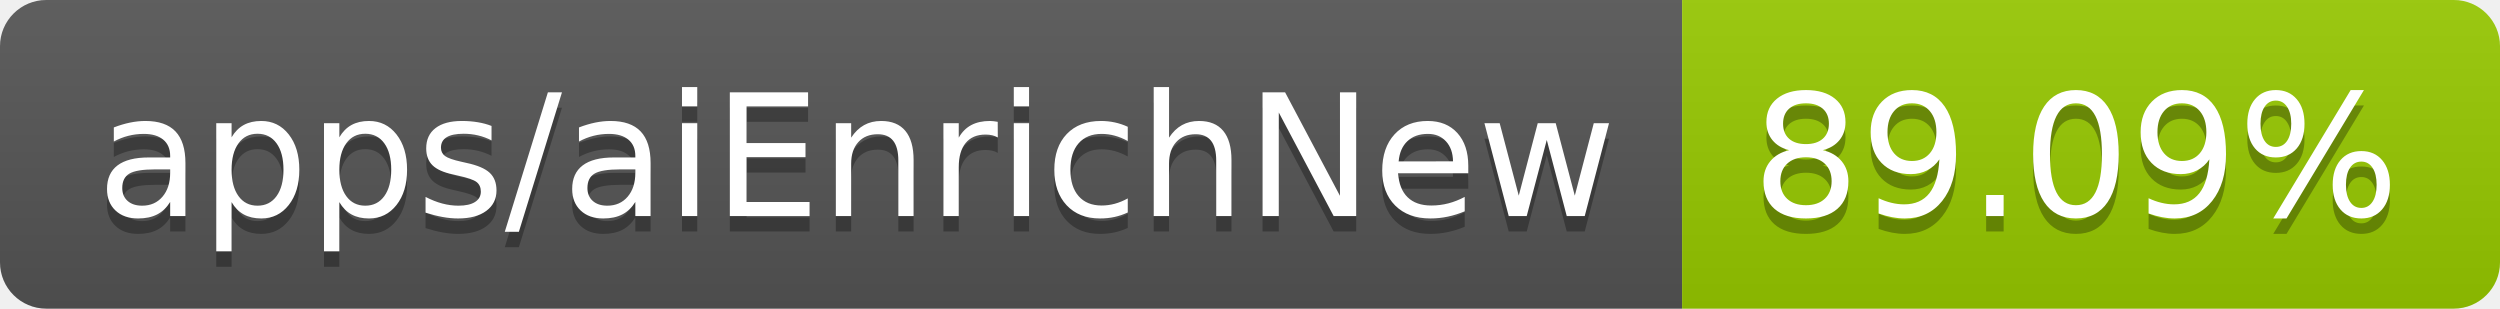
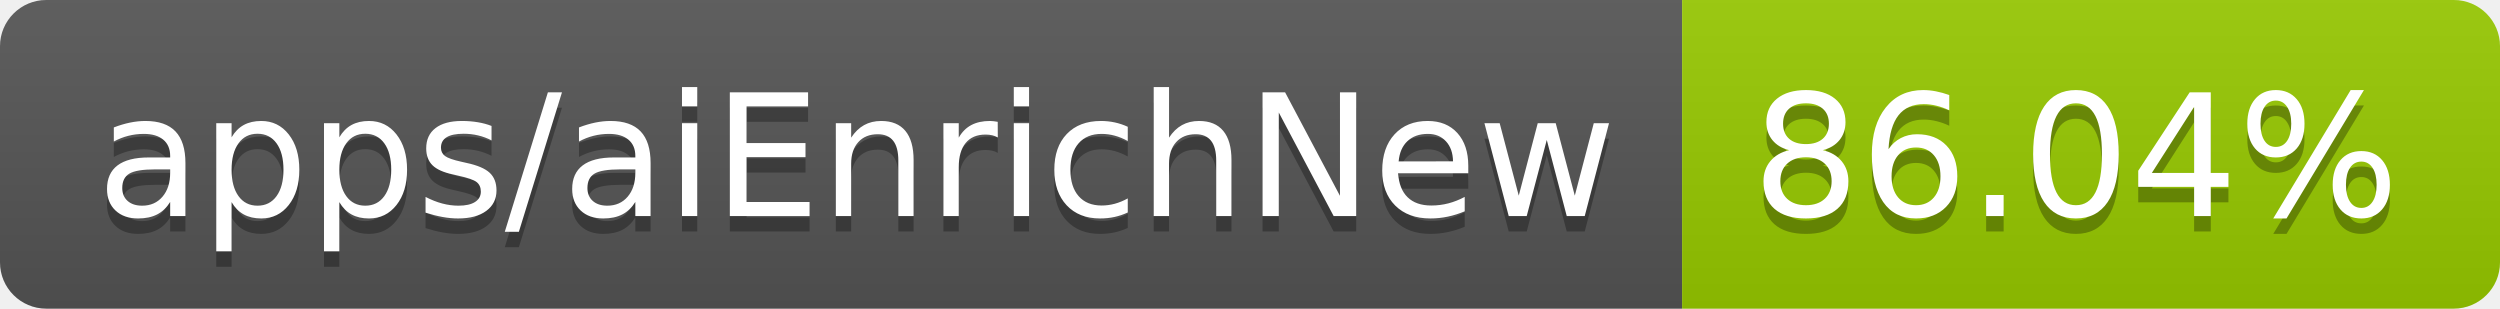
- <svg xmlns="http://www.w3.org/2000/svg" width="162" height="20" role="img" aria-label="apps/aiEnrichNew: 89.09%">
+ <svg xmlns="http://www.w3.org/2000/svg" width="162" height="20" role="img" aria-label="apps/aiEnrichNew: 86.04%">
  <linearGradient id="s" x2="0" y2="100%">
    <stop offset="0" stop-color="#bbb" stop-opacity=".1" />
    <stop offset="1" stop-opacity=".1" />
  </linearGradient>
  <clipPath id="r">
    <rect width="162" height="20" rx="3" fill="#fff" />
  </clipPath>
  <g clip-path="url(#r)">
    <rect width="109" height="20" fill="#555" />
    <rect x="109" width="53" height="20" fill="#97ca00" />
    <rect width="162" height="20" fill="url(#s)" />
  </g>
  <g fill="#fff" text-anchor="middle" font-family="Verdana,Geneva,DejaVu Sans,sans-serif" text-rendering="geometricPrecision" font-size="110">
    <text aria-hidden="true" x="555" y="150" fill="#010101" fill-opacity=".3" transform="scale(.1)" textLength="990">apps/aiEnrichNew</text>
    <text x="555" y="140" transform="scale(.1)" fill="#fff" textLength="990">apps/aiEnrichNew</text>
-     <text aria-hidden="true" x="1345" y="150" fill="#010101" fill-opacity=".3" transform="scale(.1)" textLength="430">89.09%</text>
-     <text x="1345" y="140" transform="scale(.1)" fill="#fff" textLength="430">89.09%</text>
+     <text aria-hidden="true" x="1345" y="150" fill="#010101" fill-opacity=".3" transform="scale(.1)" textLength="430">86.04%</text>
+     <text x="1345" y="140" transform="scale(.1)" fill="#fff" textLength="430">86.04%</text>
  </g>
</svg>
